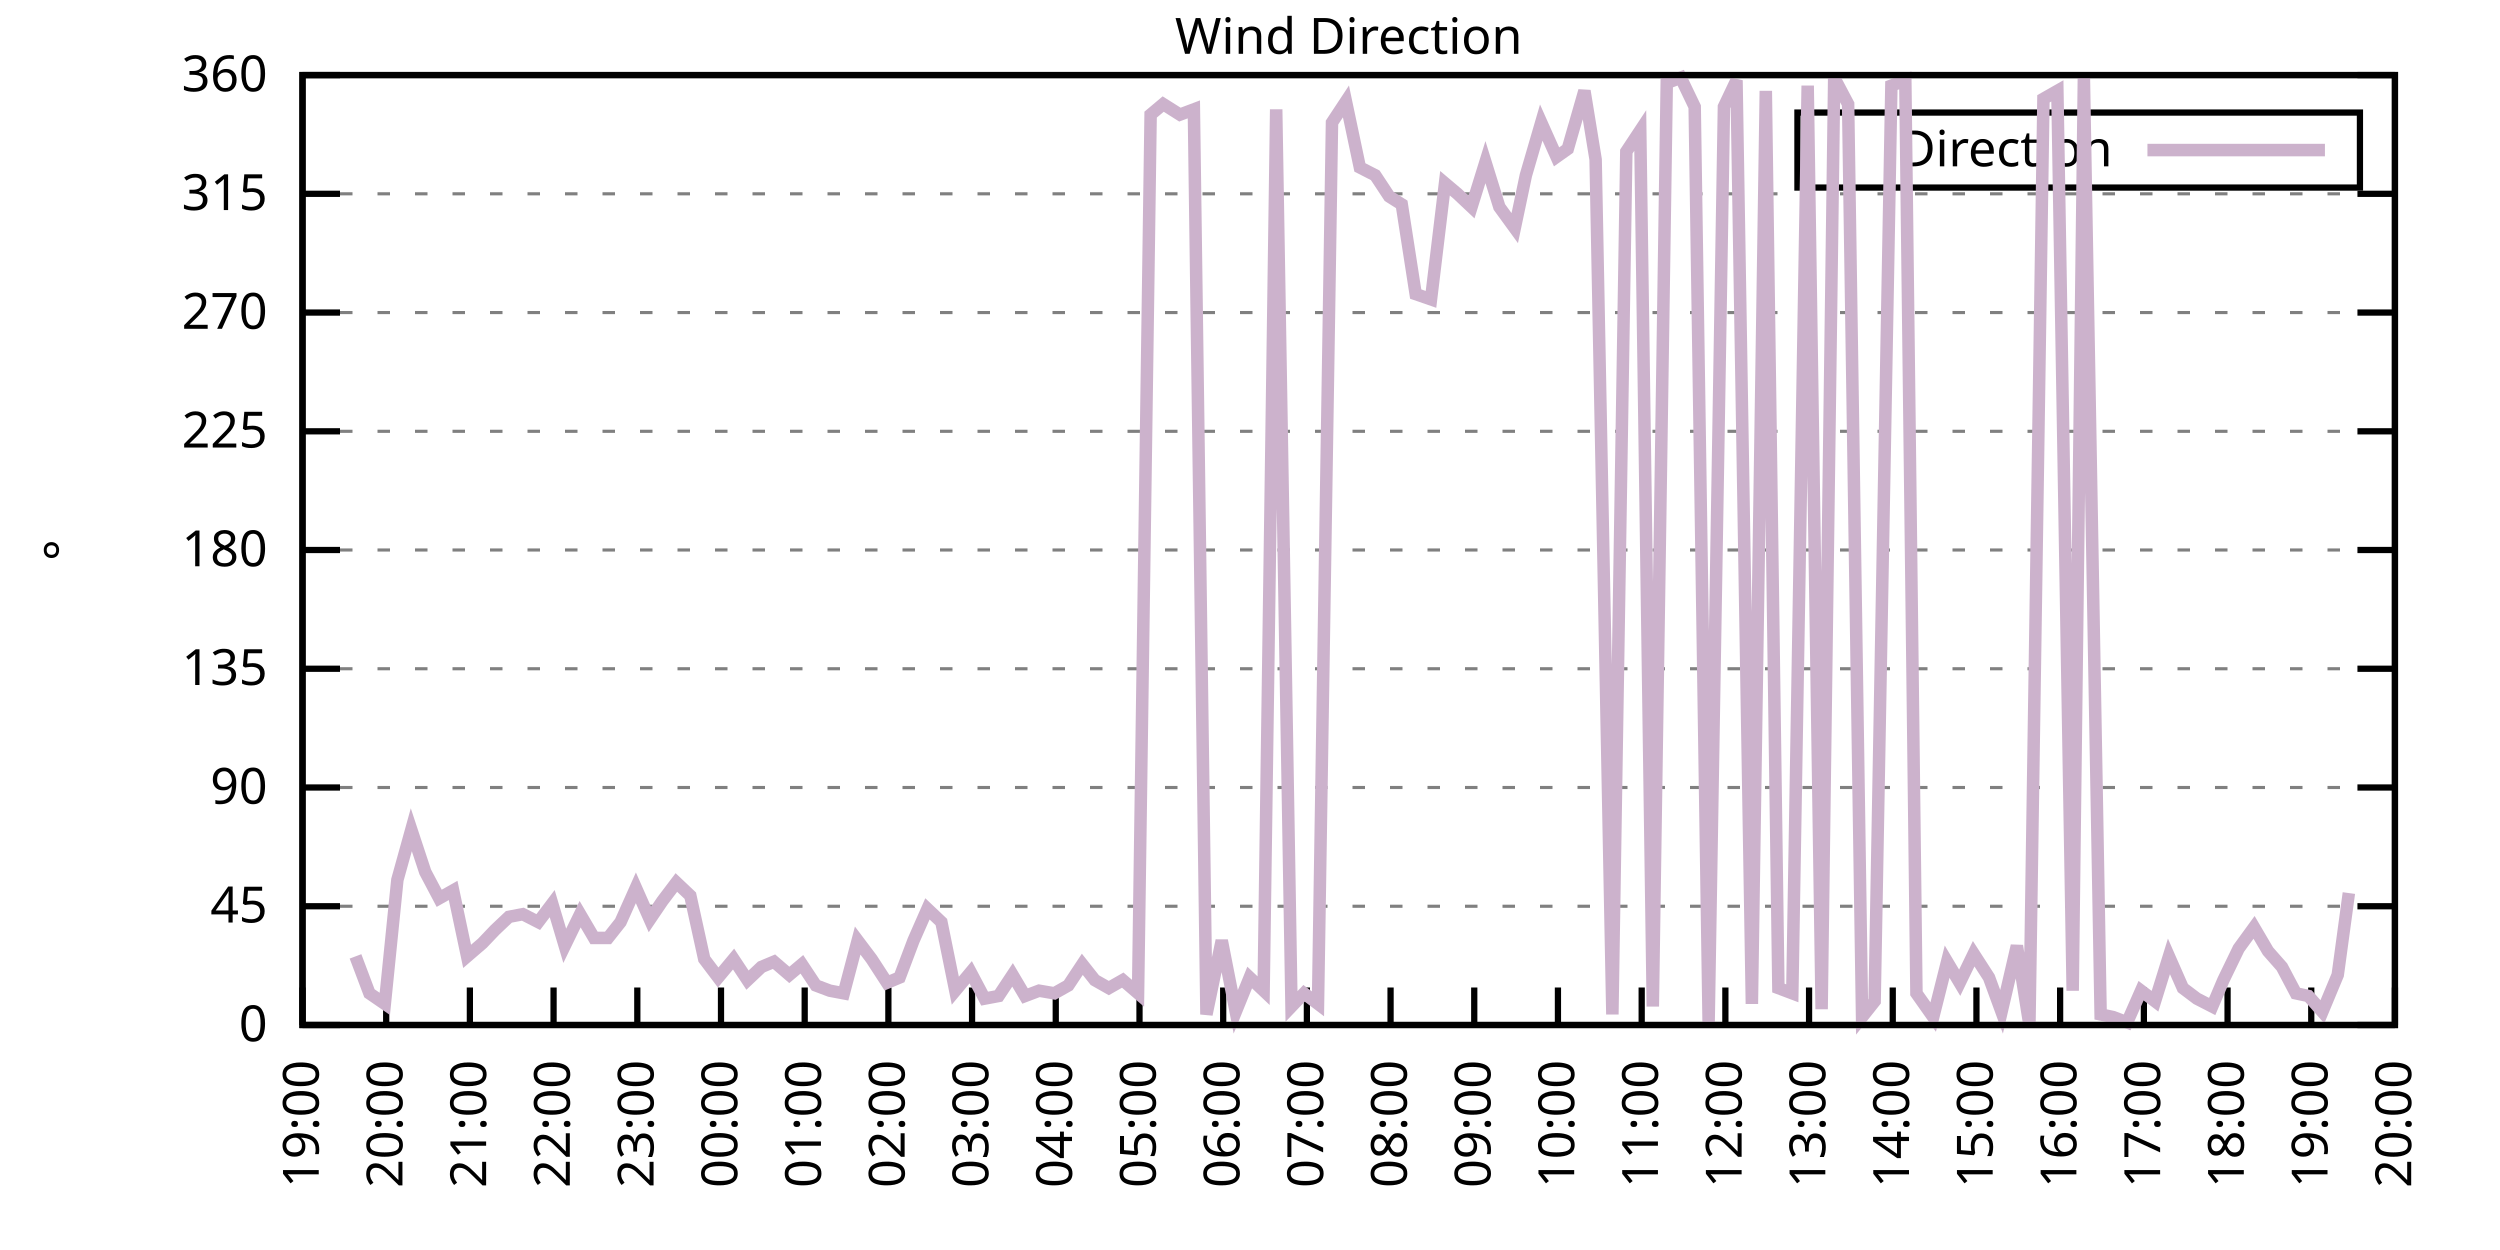
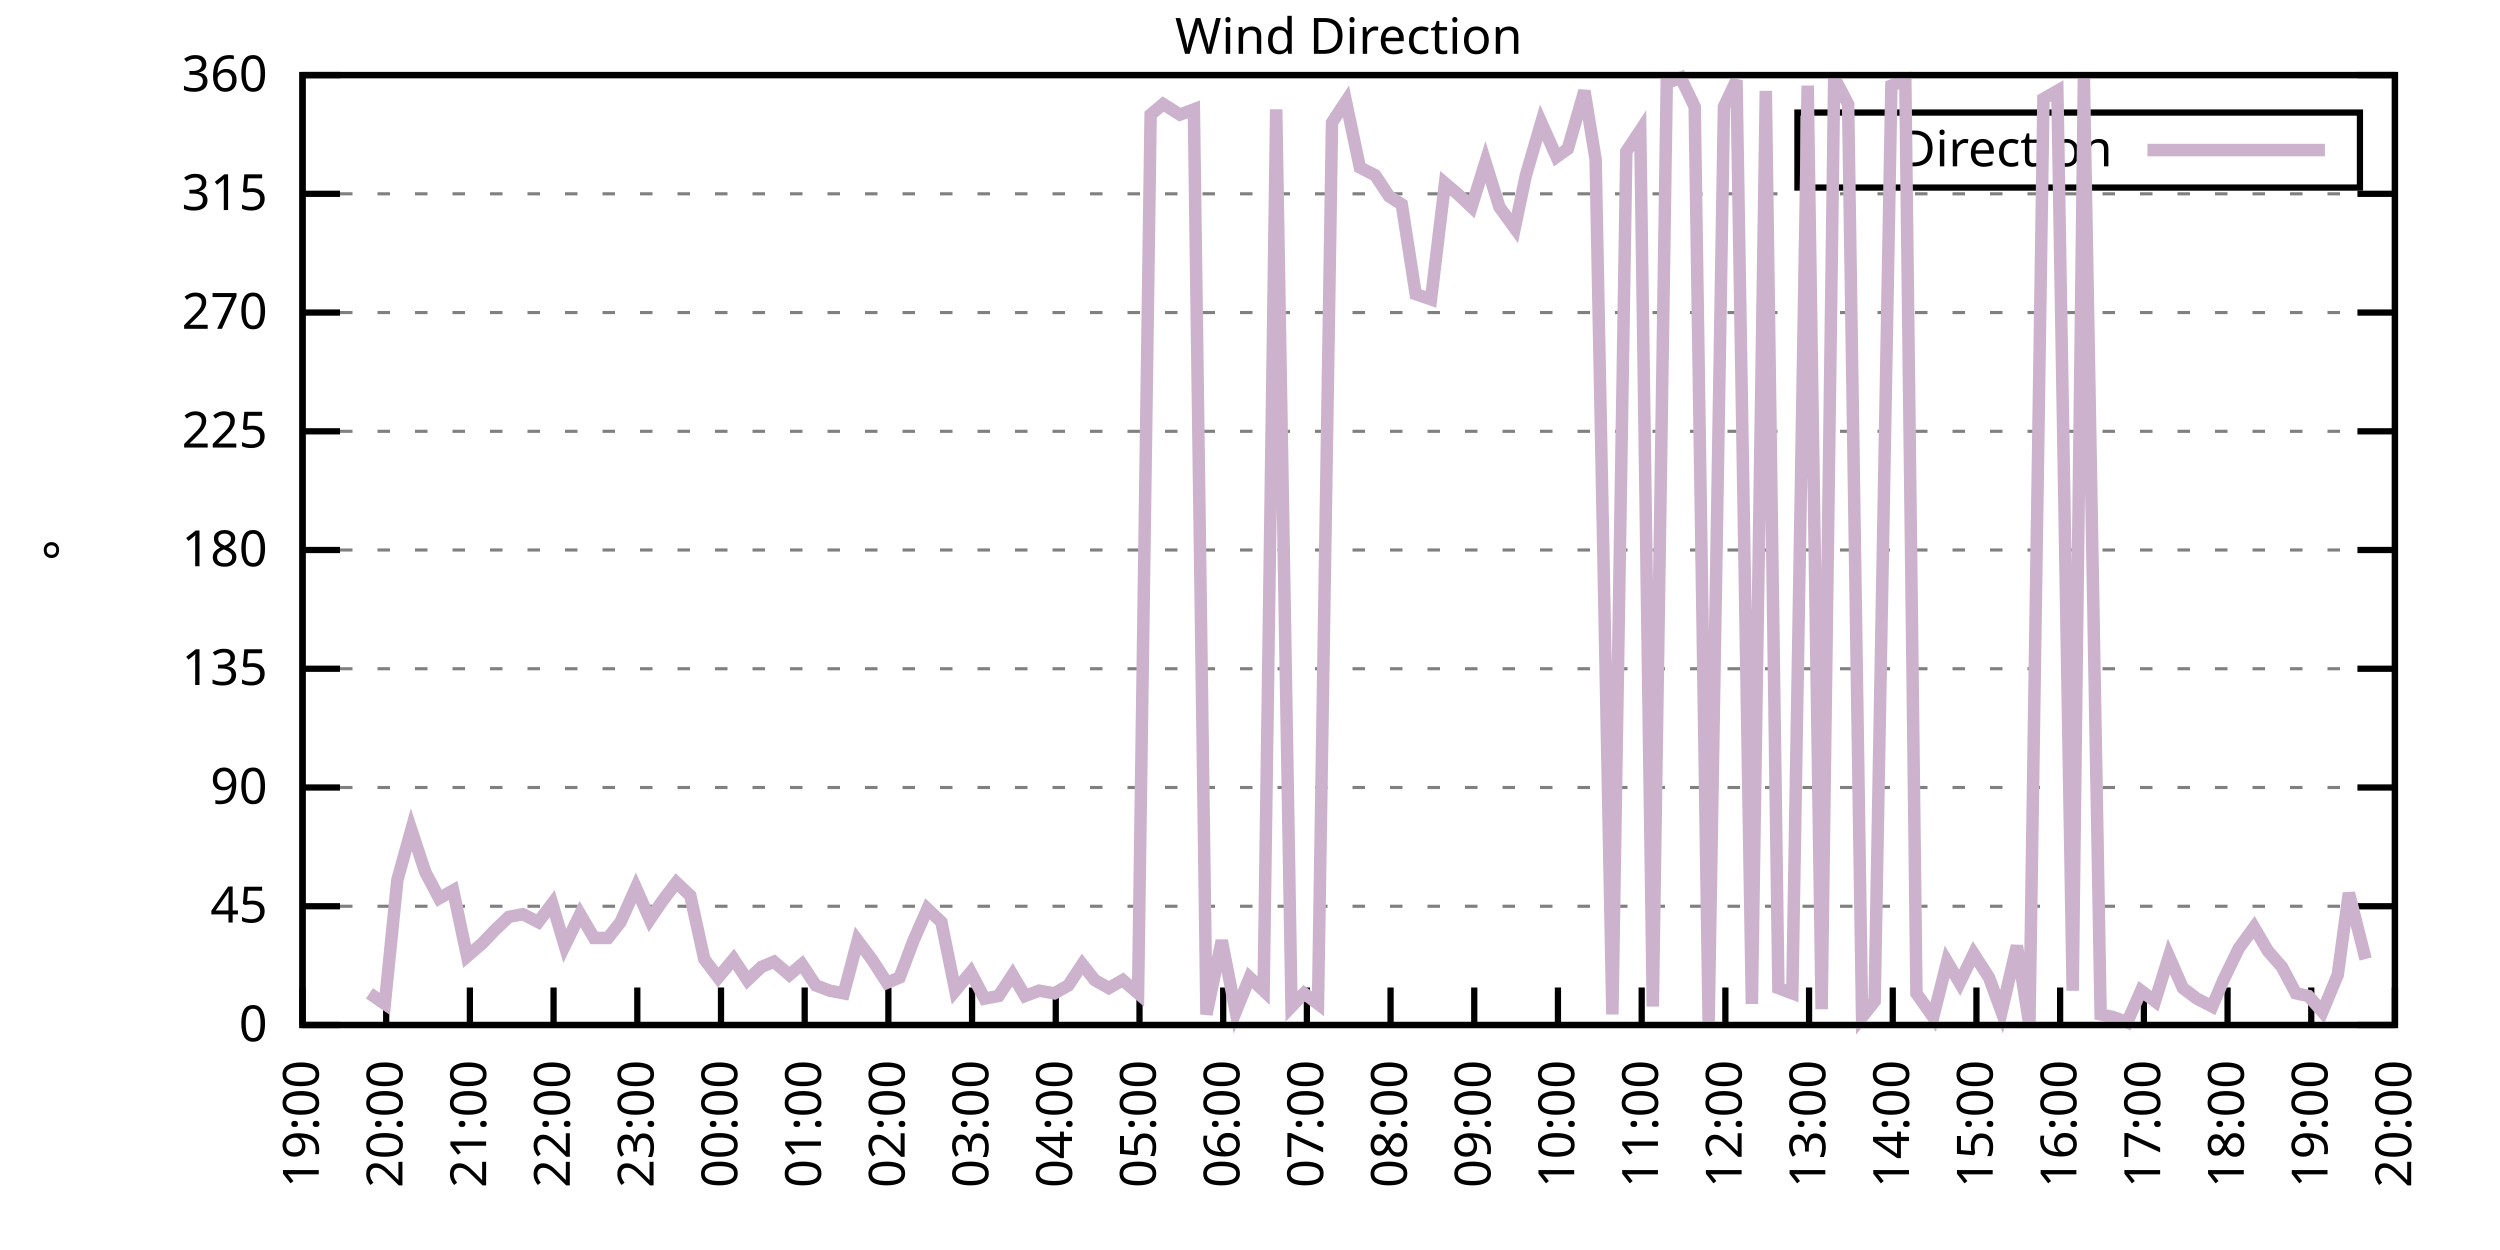
<svg xmlns="http://www.w3.org/2000/svg" xmlns:xlink="http://www.w3.org/1999/xlink" width="400" height="200" viewBox="0 0 400 200">
  <g id="gnuplot_canvas">
    <rect x="0" y="0" width="400" height="200" fill="none" />
    <defs>
      <circle id="gpDot" r="0.5" stroke-width="0.5" stroke="currentColor" />
      <path id="gpPt0" stroke-width="0.333" stroke="currentColor" d="M-1,0 h2 M0,-1 v2" />
      <path id="gpPt1" stroke-width="0.333" stroke="currentColor" d="M-1,-1 L1,1 M1,-1 L-1,1" />
      <path id="gpPt2" stroke-width="0.333" stroke="currentColor" d="M-1,0 L1,0 M0,-1 L0,1 M-1,-1 L1,1 M-1,1 L1,-1" />
      <rect id="gpPt3" stroke-width="0.333" stroke="currentColor" x="-1" y="-1" width="2" height="2" />
      <rect id="gpPt4" stroke-width="0.333" stroke="currentColor" fill="currentColor" x="-1" y="-1" width="2" height="2" />
      <circle id="gpPt5" stroke-width="0.333" stroke="currentColor" cx="0" cy="0" r="1" />
      <use xlink:href="#gpPt5" id="gpPt6" fill="currentColor" stroke="none" />
      <path id="gpPt7" stroke-width="0.333" stroke="currentColor" d="M0,-1.33 L-1.33,0.67 L1.33,0.67 z" />
      <use xlink:href="#gpPt7" id="gpPt8" fill="currentColor" stroke="none" />
      <use xlink:href="#gpPt7" id="gpPt9" stroke="currentColor" transform="rotate(180)" />
      <use xlink:href="#gpPt9" id="gpPt10" fill="currentColor" stroke="none" />
      <use xlink:href="#gpPt3" id="gpPt11" stroke="currentColor" transform="rotate(45)" />
      <use xlink:href="#gpPt11" id="gpPt12" fill="currentColor" stroke="none" />
      <path id="gpPt13" stroke-width="0.333" stroke="currentColor" d="M0,1.330 L1.265,0.411 L0.782,-1.067 L-0.782,-1.076 L-1.265,0.411 z" />
      <use xlink:href="#gpPt13" id="gpPt14" fill="currentColor" stroke="none" />
      <filter id="textbox" filterUnits="objectBoundingBox" x="0" y="0" height="1" width="1">
        <feFlood flood-color="white" flood-opacity="1" result="bgnd" />
        <feComposite in="SourceGraphic" in2="bgnd" operator="atop" />
      </filter>
      <filter id="greybox" filterUnits="objectBoundingBox" x="0" y="0" height="1" width="1">
        <feFlood flood-color="lightgrey" flood-opacity="1" result="grey" />
        <feComposite in="SourceGraphic" in2="grey" operator="atop" />
      </filter>
    </defs>
    <g fill="none" color="white" stroke="currentColor" stroke-width="1.00" stroke-linecap="butt" stroke-linejoin="miter">
</g>
    <g fill="none" color="black" stroke="currentColor" stroke-width="1.00" stroke-linecap="butt" stroke-linejoin="miter">
      <g stroke="none" shape-rendering="crispEdges">
        <polygon fill="rgb(255, 255, 255)" points="48.40,164.00 383.18,164.00 383.18,12.02 48.40,12.02 " />
      </g>
    </g>
    <g fill="none" color="black" stroke="currentColor" stroke-width="1.00" stroke-linecap="butt" stroke-linejoin="miter">
</g>
    <g fill="none" color="black" stroke="black" stroke-width="0.50" stroke-linecap="butt" stroke-linejoin="miter">
</g>
    <g fill="none" color="gray" stroke="currentColor" stroke-width="0.50" stroke-linecap="butt" stroke-linejoin="miter">
      <path stroke="gray" stroke-dasharray="2,4" class="gridline" d="M48.40,164.00 L383.19,164.00  " />
    </g>
    <g fill="none" color="gray" stroke="gray" stroke-width="1.00" stroke-linecap="butt" stroke-linejoin="miter">
</g>
    <g fill="none" color="black" stroke="currentColor" stroke-width="1.00" stroke-linecap="butt" stroke-linejoin="miter">
      <path stroke="black" d="M48.40,164.00 L54.40,164.00 M383.19,164.00 L377.19,164.00  " />
      <g transform="translate(42.80,166.60)" stroke="none" fill="black" font-family="Sans" font-size="8.00" text-anchor="end">
        <text>
          <tspan font-family="Sans"> 0</tspan>
        </text>
      </g>
    </g>
    <g fill="none" color="black" stroke="currentColor" stroke-width="1.00" stroke-linecap="butt" stroke-linejoin="miter">
</g>
    <g fill="none" color="black" stroke="black" stroke-width="0.50" stroke-linecap="butt" stroke-linejoin="miter">
</g>
    <g fill="none" color="gray" stroke="currentColor" stroke-width="0.50" stroke-linecap="butt" stroke-linejoin="miter">
      <path stroke="gray" stroke-dasharray="2,4" class="gridline" d="M48.40,145.00 L383.19,145.00  " />
    </g>
    <g fill="none" color="gray" stroke="gray" stroke-width="1.00" stroke-linecap="butt" stroke-linejoin="miter">
</g>
    <g fill="none" color="black" stroke="currentColor" stroke-width="1.00" stroke-linecap="butt" stroke-linejoin="miter">
      <path stroke="black" d="M48.40,145.00 L54.40,145.00 M383.19,145.00 L377.19,145.00  " />
      <g transform="translate(42.80,147.60)" stroke="none" fill="black" font-family="Sans" font-size="8.00" text-anchor="end">
        <text>
          <tspan font-family="Sans"> 45</tspan>
        </text>
      </g>
    </g>
    <g fill="none" color="black" stroke="currentColor" stroke-width="1.00" stroke-linecap="butt" stroke-linejoin="miter">
</g>
    <g fill="none" color="black" stroke="black" stroke-width="0.50" stroke-linecap="butt" stroke-linejoin="miter">
</g>
    <g fill="none" color="gray" stroke="currentColor" stroke-width="0.50" stroke-linecap="butt" stroke-linejoin="miter">
      <path stroke="gray" stroke-dasharray="2,4" class="gridline" d="M48.40,126.00 L383.19,126.00  " />
    </g>
    <g fill="none" color="gray" stroke="gray" stroke-width="1.00" stroke-linecap="butt" stroke-linejoin="miter">
</g>
    <g fill="none" color="black" stroke="currentColor" stroke-width="1.00" stroke-linecap="butt" stroke-linejoin="miter">
      <path stroke="black" d="M48.40,126.00 L54.40,126.00 M383.19,126.00 L377.19,126.00  " />
      <g transform="translate(42.80,128.60)" stroke="none" fill="black" font-family="Sans" font-size="8.00" text-anchor="end">
        <text>
          <tspan font-family="Sans"> 90</tspan>
        </text>
      </g>
    </g>
    <g fill="none" color="black" stroke="currentColor" stroke-width="1.00" stroke-linecap="butt" stroke-linejoin="miter">
</g>
    <g fill="none" color="black" stroke="black" stroke-width="0.50" stroke-linecap="butt" stroke-linejoin="miter">
</g>
    <g fill="none" color="gray" stroke="currentColor" stroke-width="0.50" stroke-linecap="butt" stroke-linejoin="miter">
      <path stroke="gray" stroke-dasharray="2,4" class="gridline" d="M48.40,107.00 L383.19,107.00  " />
    </g>
    <g fill="none" color="gray" stroke="gray" stroke-width="1.00" stroke-linecap="butt" stroke-linejoin="miter">
</g>
    <g fill="none" color="black" stroke="currentColor" stroke-width="1.00" stroke-linecap="butt" stroke-linejoin="miter">
      <path stroke="black" d="M48.40,107.00 L54.40,107.00 M383.19,107.00 L377.19,107.00  " />
      <g transform="translate(42.80,109.60)" stroke="none" fill="black" font-family="Sans" font-size="8.00" text-anchor="end">
        <text>
          <tspan font-family="Sans"> 135</tspan>
        </text>
      </g>
    </g>
    <g fill="none" color="black" stroke="currentColor" stroke-width="1.00" stroke-linecap="butt" stroke-linejoin="miter">
</g>
    <g fill="none" color="black" stroke="black" stroke-width="0.50" stroke-linecap="butt" stroke-linejoin="miter">
</g>
    <g fill="none" color="gray" stroke="currentColor" stroke-width="0.50" stroke-linecap="butt" stroke-linejoin="miter">
      <path stroke="gray" stroke-dasharray="2,4" class="gridline" d="M48.40,88.00 L383.19,88.00  " />
    </g>
    <g fill="none" color="gray" stroke="gray" stroke-width="1.00" stroke-linecap="butt" stroke-linejoin="miter">
</g>
    <g fill="none" color="black" stroke="currentColor" stroke-width="1.00" stroke-linecap="butt" stroke-linejoin="miter">
      <path stroke="black" d="M48.40,88.00 L54.40,88.00 M383.19,88.00 L377.19,88.00  " />
      <g transform="translate(42.80,90.60)" stroke="none" fill="black" font-family="Sans" font-size="8.00" text-anchor="end">
        <text>
          <tspan font-family="Sans"> 180</tspan>
        </text>
      </g>
    </g>
    <g fill="none" color="black" stroke="currentColor" stroke-width="1.00" stroke-linecap="butt" stroke-linejoin="miter">
</g>
    <g fill="none" color="black" stroke="black" stroke-width="0.50" stroke-linecap="butt" stroke-linejoin="miter">
</g>
    <g fill="none" color="gray" stroke="currentColor" stroke-width="0.50" stroke-linecap="butt" stroke-linejoin="miter">
      <path stroke="gray" stroke-dasharray="2,4" class="gridline" d="M48.40,69.01 L383.19,69.01  " />
    </g>
    <g fill="none" color="gray" stroke="gray" stroke-width="1.00" stroke-linecap="butt" stroke-linejoin="miter">
</g>
    <g fill="none" color="black" stroke="currentColor" stroke-width="1.00" stroke-linecap="butt" stroke-linejoin="miter">
      <path stroke="black" d="M48.40,69.01 L54.40,69.01 M383.19,69.01 L377.19,69.01  " />
      <g transform="translate(42.80,71.61)" stroke="none" fill="black" font-family="Sans" font-size="8.00" text-anchor="end">
        <text>
          <tspan font-family="Sans"> 225</tspan>
        </text>
      </g>
    </g>
    <g fill="none" color="black" stroke="currentColor" stroke-width="1.00" stroke-linecap="butt" stroke-linejoin="miter">
</g>
    <g fill="none" color="black" stroke="black" stroke-width="0.50" stroke-linecap="butt" stroke-linejoin="miter">
</g>
    <g fill="none" color="gray" stroke="currentColor" stroke-width="0.50" stroke-linecap="butt" stroke-linejoin="miter">
      <path stroke="gray" stroke-dasharray="2,4" class="gridline" d="M48.40,50.01 L383.19,50.01  " />
    </g>
    <g fill="none" color="gray" stroke="gray" stroke-width="1.00" stroke-linecap="butt" stroke-linejoin="miter">
</g>
    <g fill="none" color="black" stroke="currentColor" stroke-width="1.00" stroke-linecap="butt" stroke-linejoin="miter">
      <path stroke="black" d="M48.40,50.01 L54.40,50.01 M383.19,50.01 L377.19,50.01  " />
      <g transform="translate(42.80,52.61)" stroke="none" fill="black" font-family="Sans" font-size="8.00" text-anchor="end">
        <text>
          <tspan font-family="Sans"> 270</tspan>
        </text>
      </g>
    </g>
    <g fill="none" color="black" stroke="currentColor" stroke-width="1.00" stroke-linecap="butt" stroke-linejoin="miter">
</g>
    <g fill="none" color="black" stroke="black" stroke-width="0.50" stroke-linecap="butt" stroke-linejoin="miter">
</g>
    <g fill="none" color="gray" stroke="currentColor" stroke-width="0.50" stroke-linecap="butt" stroke-linejoin="miter">
      <path stroke="gray" stroke-dasharray="2,4" class="gridline" d="M48.40,31.01 L383.19,31.01  " />
    </g>
    <g fill="none" color="gray" stroke="gray" stroke-width="1.00" stroke-linecap="butt" stroke-linejoin="miter">
</g>
    <g fill="none" color="black" stroke="currentColor" stroke-width="1.00" stroke-linecap="butt" stroke-linejoin="miter">
      <path stroke="black" d="M48.40,31.01 L54.40,31.01 M383.19,31.01 L377.19,31.01  " />
      <g transform="translate(42.80,33.61)" stroke="none" fill="black" font-family="Sans" font-size="8.00" text-anchor="end">
        <text>
          <tspan font-family="Sans"> 315</tspan>
        </text>
      </g>
    </g>
    <g fill="none" color="black" stroke="currentColor" stroke-width="1.00" stroke-linecap="butt" stroke-linejoin="miter">
</g>
    <g fill="none" color="black" stroke="black" stroke-width="0.50" stroke-linecap="butt" stroke-linejoin="miter">
</g>
    <g fill="none" color="gray" stroke="currentColor" stroke-width="0.50" stroke-linecap="butt" stroke-linejoin="miter">
      <path stroke="gray" stroke-dasharray="2,4" class="gridline" d="M48.40,12.01 L383.19,12.01  " />
    </g>
    <g fill="none" color="gray" stroke="gray" stroke-width="1.00" stroke-linecap="butt" stroke-linejoin="miter">
</g>
    <g fill="none" color="black" stroke="currentColor" stroke-width="1.00" stroke-linecap="butt" stroke-linejoin="miter">
      <path stroke="black" d="M48.40,12.01 L54.40,12.01 M383.19,12.01 L377.19,12.01  " />
      <g transform="translate(42.80,14.61)" stroke="none" fill="black" font-family="Sans" font-size="8.00" text-anchor="end">
        <text>
          <tspan font-family="Sans"> 360</tspan>
        </text>
      </g>
    </g>
    <g fill="none" color="black" stroke="currentColor" stroke-width="1.00" stroke-linecap="butt" stroke-linejoin="miter">
      <path stroke="black" d="M48.40,164.00 L48.40,158.00  " />
      <g transform="translate(51.00,169.60) rotate(270.00)" stroke="none" fill="black" font-family="Sans" font-size="8.00" text-anchor="end">
        <text>
          <tspan font-family="Sans">19:00</tspan>
        </text>
      </g>
    </g>
    <g fill="none" color="black" stroke="currentColor" stroke-width="1.00" stroke-linecap="butt" stroke-linejoin="miter">
      <path stroke="black" d="M61.79,164.00 L61.79,158.00  " />
      <g transform="translate(64.39,169.60) rotate(270.00)" stroke="none" fill="black" font-family="Sans" font-size="8.00" text-anchor="end">
        <text>
          <tspan font-family="Sans">20:00</tspan>
        </text>
      </g>
    </g>
    <g fill="none" color="black" stroke="currentColor" stroke-width="1.00" stroke-linecap="butt" stroke-linejoin="miter">
      <path stroke="black" d="M75.18,164.00 L75.18,158.00  " />
      <g transform="translate(77.78,169.60) rotate(270.00)" stroke="none" fill="black" font-family="Sans" font-size="8.00" text-anchor="end">
        <text>
          <tspan font-family="Sans">21:00</tspan>
        </text>
      </g>
    </g>
    <g fill="none" color="black" stroke="currentColor" stroke-width="1.00" stroke-linecap="butt" stroke-linejoin="miter">
      <path stroke="black" d="M88.57,164.00 L88.57,158.00  " />
      <g transform="translate(91.17,169.60) rotate(270.00)" stroke="none" fill="black" font-family="Sans" font-size="8.00" text-anchor="end">
        <text>
          <tspan font-family="Sans">22:00</tspan>
        </text>
      </g>
    </g>
    <g fill="none" color="black" stroke="currentColor" stroke-width="1.00" stroke-linecap="butt" stroke-linejoin="miter">
      <path stroke="black" d="M101.97,164.00 L101.97,158.00  " />
      <g transform="translate(104.57,169.60) rotate(270.00)" stroke="none" fill="black" font-family="Sans" font-size="8.00" text-anchor="end">
        <text>
          <tspan font-family="Sans">23:00</tspan>
        </text>
      </g>
    </g>
    <g fill="none" color="black" stroke="currentColor" stroke-width="1.00" stroke-linecap="butt" stroke-linejoin="miter">
      <path stroke="black" d="M115.36,164.00 L115.36,158.00  " />
      <g transform="translate(117.96,169.60) rotate(270.00)" stroke="none" fill="black" font-family="Sans" font-size="8.00" text-anchor="end">
        <text>
          <tspan font-family="Sans">00:00</tspan>
        </text>
      </g>
    </g>
    <g fill="none" color="black" stroke="currentColor" stroke-width="1.00" stroke-linecap="butt" stroke-linejoin="miter">
      <path stroke="black" d="M128.75,164.00 L128.75,158.00  " />
      <g transform="translate(131.35,169.60) rotate(270.00)" stroke="none" fill="black" font-family="Sans" font-size="8.00" text-anchor="end">
        <text>
          <tspan font-family="Sans">01:00</tspan>
        </text>
      </g>
    </g>
    <g fill="none" color="black" stroke="currentColor" stroke-width="1.00" stroke-linecap="butt" stroke-linejoin="miter">
      <path stroke="black" d="M142.14,164.00 L142.14,158.00  " />
      <g transform="translate(144.74,169.60) rotate(270.00)" stroke="none" fill="black" font-family="Sans" font-size="8.00" text-anchor="end">
        <text>
          <tspan font-family="Sans">02:00</tspan>
        </text>
      </g>
    </g>
    <g fill="none" color="black" stroke="currentColor" stroke-width="1.00" stroke-linecap="butt" stroke-linejoin="miter">
      <path stroke="black" d="M155.53,164.00 L155.53,158.00  " />
      <g transform="translate(158.13,169.60) rotate(270.00)" stroke="none" fill="black" font-family="Sans" font-size="8.00" text-anchor="end">
        <text>
          <tspan font-family="Sans">03:00</tspan>
        </text>
      </g>
    </g>
    <g fill="none" color="black" stroke="currentColor" stroke-width="1.00" stroke-linecap="butt" stroke-linejoin="miter">
      <path stroke="black" d="M168.92,164.00 L168.92,158.00  " />
      <g transform="translate(171.52,169.60) rotate(270.00)" stroke="none" fill="black" font-family="Sans" font-size="8.00" text-anchor="end">
        <text>
          <tspan font-family="Sans">04:00</tspan>
        </text>
      </g>
    </g>
    <g fill="none" color="black" stroke="currentColor" stroke-width="1.00" stroke-linecap="butt" stroke-linejoin="miter">
      <path stroke="black" d="M182.32,164.00 L182.32,158.00  " />
      <g transform="translate(184.92,169.60) rotate(270.00)" stroke="none" fill="black" font-family="Sans" font-size="8.00" text-anchor="end">
        <text>
          <tspan font-family="Sans">05:00</tspan>
        </text>
      </g>
    </g>
    <g fill="none" color="black" stroke="currentColor" stroke-width="1.00" stroke-linecap="butt" stroke-linejoin="miter">
      <path stroke="black" d="M195.71,164.00 L195.71,158.00  " />
      <g transform="translate(198.31,169.60) rotate(270.00)" stroke="none" fill="black" font-family="Sans" font-size="8.00" text-anchor="end">
        <text>
          <tspan font-family="Sans">06:00</tspan>
        </text>
      </g>
    </g>
    <g fill="none" color="black" stroke="currentColor" stroke-width="1.00" stroke-linecap="butt" stroke-linejoin="miter">
      <path stroke="black" d="M209.10,164.00 L209.10,158.00  " />
      <g transform="translate(211.70,169.60) rotate(270.00)" stroke="none" fill="black" font-family="Sans" font-size="8.00" text-anchor="end">
        <text>
          <tspan font-family="Sans">07:00</tspan>
        </text>
      </g>
    </g>
    <g fill="none" color="black" stroke="currentColor" stroke-width="1.00" stroke-linecap="butt" stroke-linejoin="miter">
      <path stroke="black" d="M222.49,164.00 L222.49,158.00  " />
      <g transform="translate(225.09,169.60) rotate(270.00)" stroke="none" fill="black" font-family="Sans" font-size="8.00" text-anchor="end">
        <text>
          <tspan font-family="Sans">08:00</tspan>
        </text>
      </g>
    </g>
    <g fill="none" color="black" stroke="currentColor" stroke-width="1.00" stroke-linecap="butt" stroke-linejoin="miter">
      <path stroke="black" d="M235.88,164.00 L235.88,158.00  " />
      <g transform="translate(238.48,169.60) rotate(270.00)" stroke="none" fill="black" font-family="Sans" font-size="8.00" text-anchor="end">
        <text>
          <tspan font-family="Sans">09:00</tspan>
        </text>
      </g>
    </g>
    <g fill="none" color="black" stroke="currentColor" stroke-width="1.00" stroke-linecap="butt" stroke-linejoin="miter">
      <path stroke="black" d="M249.27,164.00 L249.27,158.00  " />
      <g transform="translate(251.87,169.60) rotate(270.00)" stroke="none" fill="black" font-family="Sans" font-size="8.00" text-anchor="end">
        <text>
          <tspan font-family="Sans">10:00</tspan>
        </text>
      </g>
    </g>
    <g fill="none" color="black" stroke="currentColor" stroke-width="1.00" stroke-linecap="butt" stroke-linejoin="miter">
      <path stroke="black" d="M262.67,164.00 L262.67,158.00  " />
      <g transform="translate(265.27,169.60) rotate(270.00)" stroke="none" fill="black" font-family="Sans" font-size="8.00" text-anchor="end">
        <text>
          <tspan font-family="Sans">11:00</tspan>
        </text>
      </g>
    </g>
    <g fill="none" color="black" stroke="currentColor" stroke-width="1.00" stroke-linecap="butt" stroke-linejoin="miter">
      <path stroke="black" d="M276.06,164.00 L276.06,158.00  " />
      <g transform="translate(278.66,169.60) rotate(270.00)" stroke="none" fill="black" font-family="Sans" font-size="8.00" text-anchor="end">
        <text>
          <tspan font-family="Sans">12:00</tspan>
        </text>
      </g>
    </g>
    <g fill="none" color="black" stroke="currentColor" stroke-width="1.00" stroke-linecap="butt" stroke-linejoin="miter">
      <path stroke="black" d="M289.45,164.00 L289.45,158.00  " />
      <g transform="translate(292.05,169.60) rotate(270.00)" stroke="none" fill="black" font-family="Sans" font-size="8.00" text-anchor="end">
        <text>
          <tspan font-family="Sans">13:00</tspan>
        </text>
      </g>
    </g>
    <g fill="none" color="black" stroke="currentColor" stroke-width="1.00" stroke-linecap="butt" stroke-linejoin="miter">
      <path stroke="black" d="M302.84,164.00 L302.84,158.00  " />
      <g transform="translate(305.44,169.60) rotate(270.00)" stroke="none" fill="black" font-family="Sans" font-size="8.00" text-anchor="end">
        <text>
          <tspan font-family="Sans">14:00</tspan>
        </text>
      </g>
    </g>
    <g fill="none" color="black" stroke="currentColor" stroke-width="1.00" stroke-linecap="butt" stroke-linejoin="miter">
      <path stroke="black" d="M316.23,164.00 L316.23,158.00  " />
      <g transform="translate(318.83,169.60) rotate(270.00)" stroke="none" fill="black" font-family="Sans" font-size="8.00" text-anchor="end">
        <text>
          <tspan font-family="Sans">15:00</tspan>
        </text>
      </g>
    </g>
    <g fill="none" color="black" stroke="currentColor" stroke-width="1.00" stroke-linecap="butt" stroke-linejoin="miter">
      <path stroke="black" d="M329.62,164.00 L329.62,158.00  " />
      <g transform="translate(332.22,169.60) rotate(270.00)" stroke="none" fill="black" font-family="Sans" font-size="8.00" text-anchor="end">
        <text>
          <tspan font-family="Sans">16:00</tspan>
        </text>
      </g>
    </g>
    <g fill="none" color="black" stroke="currentColor" stroke-width="1.00" stroke-linecap="butt" stroke-linejoin="miter">
      <path stroke="black" d="M343.02,164.00 L343.02,158.00  " />
      <g transform="translate(345.62,169.60) rotate(270.00)" stroke="none" fill="black" font-family="Sans" font-size="8.00" text-anchor="end">
        <text>
          <tspan font-family="Sans">17:00</tspan>
        </text>
      </g>
    </g>
    <g fill="none" color="black" stroke="currentColor" stroke-width="1.00" stroke-linecap="butt" stroke-linejoin="miter">
      <path stroke="black" d="M356.41,164.00 L356.41,158.00  " />
      <g transform="translate(359.01,169.60) rotate(270.00)" stroke="none" fill="black" font-family="Sans" font-size="8.00" text-anchor="end">
        <text>
          <tspan font-family="Sans">18:00</tspan>
        </text>
      </g>
    </g>
    <g fill="none" color="black" stroke="currentColor" stroke-width="1.00" stroke-linecap="butt" stroke-linejoin="miter">
      <path stroke="black" d="M369.80,164.00 L369.80,158.00  " />
      <g transform="translate(372.40,169.60) rotate(270.00)" stroke="none" fill="black" font-family="Sans" font-size="8.00" text-anchor="end">
        <text>
          <tspan font-family="Sans">19:00</tspan>
        </text>
      </g>
    </g>
    <g fill="none" color="black" stroke="currentColor" stroke-width="1.00" stroke-linecap="butt" stroke-linejoin="miter">
      <path stroke="black" d="M383.19,164.00 L383.19,158.00  " />
      <g transform="translate(385.79,169.60) rotate(270.00)" stroke="none" fill="black" font-family="Sans" font-size="8.00" text-anchor="end">
        <text>
          <tspan font-family="Sans">20:00</tspan>
        </text>
      </g>
    </g>
    <g fill="none" color="black" stroke="currentColor" stroke-width="1.00" stroke-linecap="butt" stroke-linejoin="miter">
</g>
    <g fill="none" color="black" stroke="currentColor" stroke-width="1.00" stroke-linecap="butt" stroke-linejoin="miter">
      <path stroke="black" d="M48.40,12.01 L48.40,164.00 L383.19,164.00 L383.19,12.01 L48.40,12.01 Z  " />
    </g>
    <g fill="none" color="black" stroke="currentColor" stroke-width="1.00" stroke-linecap="butt" stroke-linejoin="miter">
</g>
    <g fill="none" color="black" stroke="currentColor" stroke-width="1.00" stroke-linecap="butt" stroke-linejoin="miter">
      <path stroke="black" d="M287.59,30.01 L287.59,18.01 L377.59,18.01 L377.59,30.01 L287.59,30.01 Z  " />
    </g>
    <g id="Wind_direction_plot_1">
      <g fill="none" color="white" stroke="black" stroke-width="2.00" stroke-linecap="butt" stroke-linejoin="miter">
</g>
      <g fill="none" color="black" stroke="currentColor" stroke-width="2.00" stroke-linecap="butt" stroke-linejoin="miter">
        <g transform="translate(337.99,26.61)" stroke="none" fill="black" font-family="Sans" font-size="8.00" text-anchor="end">
          <text>
            <tspan font-family="Sans">Direction</tspan>
          </text>
        </g>
      </g>
      <g fill="none" color="black" stroke="currentColor" stroke-width="2.00" stroke-linecap="butt" stroke-linejoin="miter">
-         <path stroke="rgb(204, 178, 204)" d="M343.59,24.01 L371.99,24.01 M56.88,153.02 L59.11,158.93 L61.57,160.62 L63.58,140.78 L65.81,132.76 L68.04,139.51   L70.27,143.73 L72.50,142.47 L74.74,153.02 L77.19,150.91 L79.20,148.80 L81.43,146.69 L83.66,146.27 L86.12,147.53   L88.35,144.58 L90.36,151.33 L92.82,146.27 L95.05,150.07 L97.28,150.07 L99.29,147.53 L101.74,142.05 L103.98,147.11   L105.98,144.16 L108.22,141.20 L110.45,143.31 L112.68,153.45 L114.91,156.40 L117.37,153.45 L119.60,156.82 L121.83,154.71   L123.84,153.87 L126.29,155.98 L128.30,154.29 L130.54,157.67 L132.77,158.51 L135.00,158.93 L137.23,150.49 L139.46,153.45   L141.92,157.24 L143.93,156.40 L146.16,150.49 L148.39,145.42 L150.62,147.53 L152.85,158.51 L155.31,155.56 L157.54,159.78   L159.77,159.36 L162.01,155.98 L164.01,159.36 L166.25,158.51 L168.70,158.93 L170.93,157.67 L173.17,154.29 L175.17,156.82   L177.41,158.09 L179.64,156.82 L182.09,158.93 L184.10,18.34 L186.11,16.65 L188.79,18.34 L191.02,17.50 L193.03,162.31   L195.48,150.49 L197.72,161.89 L199.95,156.40 L202.18,158.51 L204.19,17.50 L206.64,161.04 L208.65,158.93 L210.88,160.62   L213.12,19.61 L215.35,16.23 L217.58,26.79 L220.04,28.05 L222.27,31.43 L224.28,32.70 L226.51,47.05 L228.96,47.90   L231.20,29.32 L233.20,31.01 L235.44,33.12 L237.67,25.94 L239.90,33.12 L242.36,36.50 L244.14,28.05 L246.60,19.61   L249.05,25.10 L250.84,23.83 L253.51,14.54 L255.30,25.52 L257.98,162.31 L260.21,24.25 L262.44,20.88 L264.45,161.04   L266.68,13.28 L268.92,12.43 L271.15,17.08 L273.38,163.58 L275.83,17.08 L277.84,12.85 L280.30,160.62 L282.53,14.54   L284.54,158.09 L286.77,158.93 L289.23,13.70 L291.46,161.47 L293.47,12.43 L295.70,16.65 L297.93,162.73 L299.94,160.20   L302.62,13.70 L304.85,12.85 L306.63,158.93 L309.31,162.73 L311.54,153.87 L313.55,157.24 L315.79,152.60 L318.24,156.40   L320.25,161.89 L322.70,151.33 L324.71,164.00 L326.95,15.81 L329.18,14.54 L331.63,158.51 L333.42,12.43 L336.10,162.31   L338.10,162.73 L340.34,163.58 L342.57,158.51 L344.80,160.20 L347.03,153.02 L349.26,158.09 L351.50,159.78 L353.95,161.04   L355.74,156.82 L358.19,151.76 L360.65,148.38 L362.88,152.18 L365.11,154.71 L367.34,158.93 L369.35,159.36 L371.58,161.89   L374.04,155.98 L375.82,142.89  " />
+         <path stroke="rgb(204, 178, 204)" d="M343.59,24.01 L371.99,24.01 M59.11,158.93 L61.57,160.62 L63.58,140.78 L65.81,132.76 L68.04,139.51 L70.27,143.73   L72.50,142.47 L74.74,153.02 L77.19,150.91 L79.20,148.80 L81.43,146.69 L83.66,146.27 L86.12,147.53 L88.35,144.58   L90.36,151.33 L92.82,146.27 L95.05,150.07 L97.28,150.07 L99.29,147.53 L101.74,142.05 L103.98,147.11 L105.98,144.16   L108.22,141.20 L110.45,143.31 L112.68,153.45 L114.91,156.40 L117.37,153.45 L119.60,156.82 L121.83,154.71 L123.84,153.87   L126.29,155.98 L128.30,154.29 L130.54,157.67 L132.77,158.51 L135.00,158.93 L137.23,150.49 L139.46,153.45 L141.92,157.24   L143.93,156.40 L146.16,150.49 L148.39,145.42 L150.62,147.53 L152.85,158.51 L155.31,155.56 L157.54,159.78 L159.77,159.36   L162.01,155.98 L164.01,159.36 L166.25,158.51 L168.70,158.93 L170.93,157.67 L173.17,154.29 L175.17,156.82 L177.41,158.09   L179.64,156.82 L182.09,158.93 L184.10,18.34 L186.11,16.65 L188.79,18.34 L191.02,17.50 L193.03,162.31 L195.48,150.49   L197.72,161.89 L199.95,156.40 L202.18,158.51 L204.19,17.50 L206.64,161.04 L208.65,158.93 L210.88,160.62 L213.12,19.61   L215.35,16.23 L217.58,26.79 L220.04,28.05 L222.27,31.43 L224.28,32.70 L226.51,47.05 L228.96,47.90 L231.20,29.32   L233.20,31.01 L235.44,33.12 L237.67,25.94 L239.90,33.12 L242.36,36.50 L244.14,28.05 L246.60,19.61 L249.05,25.10   L250.84,23.83 L253.51,14.54 L255.30,25.52 L257.98,162.31 L260.21,24.25 L262.44,20.88 L264.45,161.04 L266.68,13.28   L268.92,12.43 L271.15,17.08 L273.38,163.58 L275.83,17.08 L277.84,12.85 L280.30,160.62 L282.53,14.54 L284.54,158.09   L286.77,158.93 L289.23,13.70 L291.46,161.47 L293.47,12.43 L295.70,16.65 L297.93,162.73 L299.94,160.20 L302.62,13.70   L304.85,12.85 L306.63,158.93 L309.31,162.73 L311.54,153.87 L313.55,157.24 L315.79,152.60 L318.24,156.40 L320.25,161.89   L322.70,151.33 L324.71,164.00 L326.95,15.81 L329.18,14.54 L331.63,158.51 L333.42,12.43 L336.10,162.31 L338.10,162.73   L340.34,163.58 L342.57,158.51 L344.80,160.20 L347.03,153.02 L349.26,158.09 L351.50,159.78 L353.95,161.04 L355.74,156.82   L358.19,151.76 L360.65,148.38 L362.88,152.18 L365.11,154.71 L367.34,158.93 L369.35,159.36 L371.58,161.89 L374.04,155.98   L375.82,142.89 L378.50,153.45  " />
      </g>
    </g>
    <g fill="none" color="black" stroke="currentColor" stroke-width="2.00" stroke-linecap="butt" stroke-linejoin="miter">
</g>
    <g fill="none" color="black" stroke="black" stroke-width="1.00" stroke-linecap="butt" stroke-linejoin="miter">
</g>
    <g fill="none" color="black" stroke="currentColor" stroke-width="1.00" stroke-linecap="butt" stroke-linejoin="miter">
      <path stroke="black" d="M48.40,12.01 L48.40,164.00 L383.19,164.00 L383.19,12.01 L48.40,12.01 Z  " />
      <g transform="translate(12.80,88.01) rotate(270.00)" stroke="none" fill="black" font-family="Sans" font-size="8.00" text-anchor="middle">
        <text>
          <tspan font-family="Sans">°</tspan>
        </text>
      </g>
    </g>
    <g fill="none" color="black" stroke="currentColor" stroke-width="1.00" stroke-linecap="butt" stroke-linejoin="miter">
</g>
    <g fill="none" color="black" stroke="currentColor" stroke-width="1.00" stroke-linecap="butt" stroke-linejoin="miter">
      <g transform="translate(215.79,8.61)" stroke="none" fill="black" font-family="Sans" font-size="8.00" text-anchor="middle">
        <text>
          <tspan font-family="Sans">Wind Direction</tspan>
        </text>
      </g>
    </g>
    <g fill="none" color="black" stroke="currentColor" stroke-width="1.00" stroke-linecap="butt" stroke-linejoin="miter">
</g>
  </g>
</svg>
